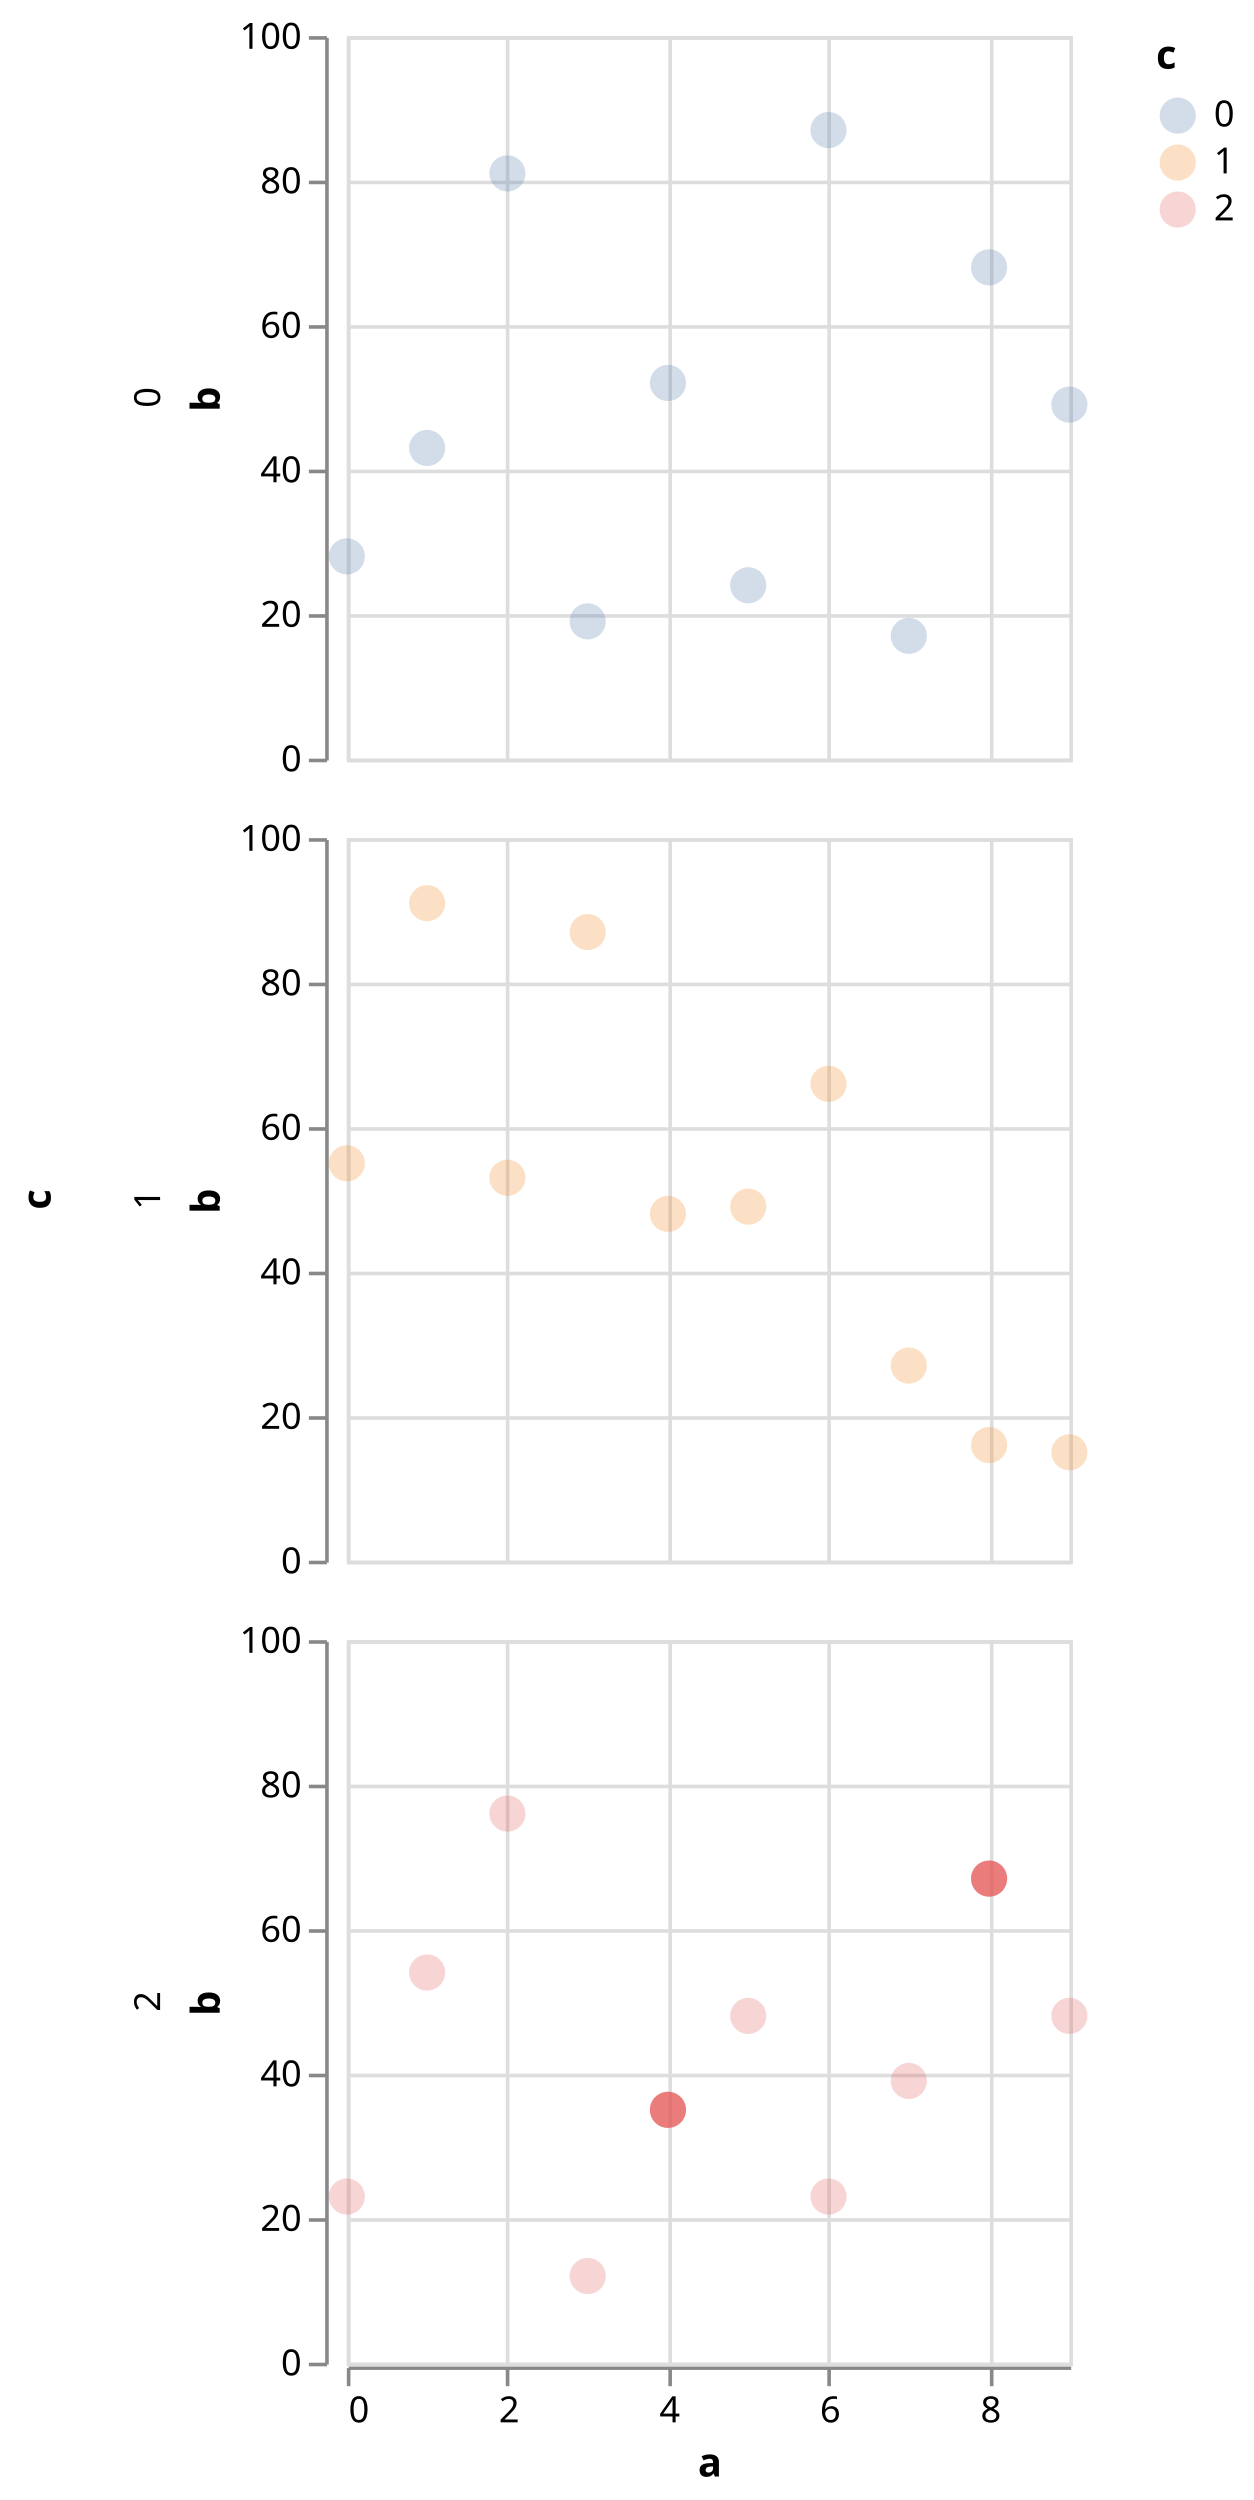
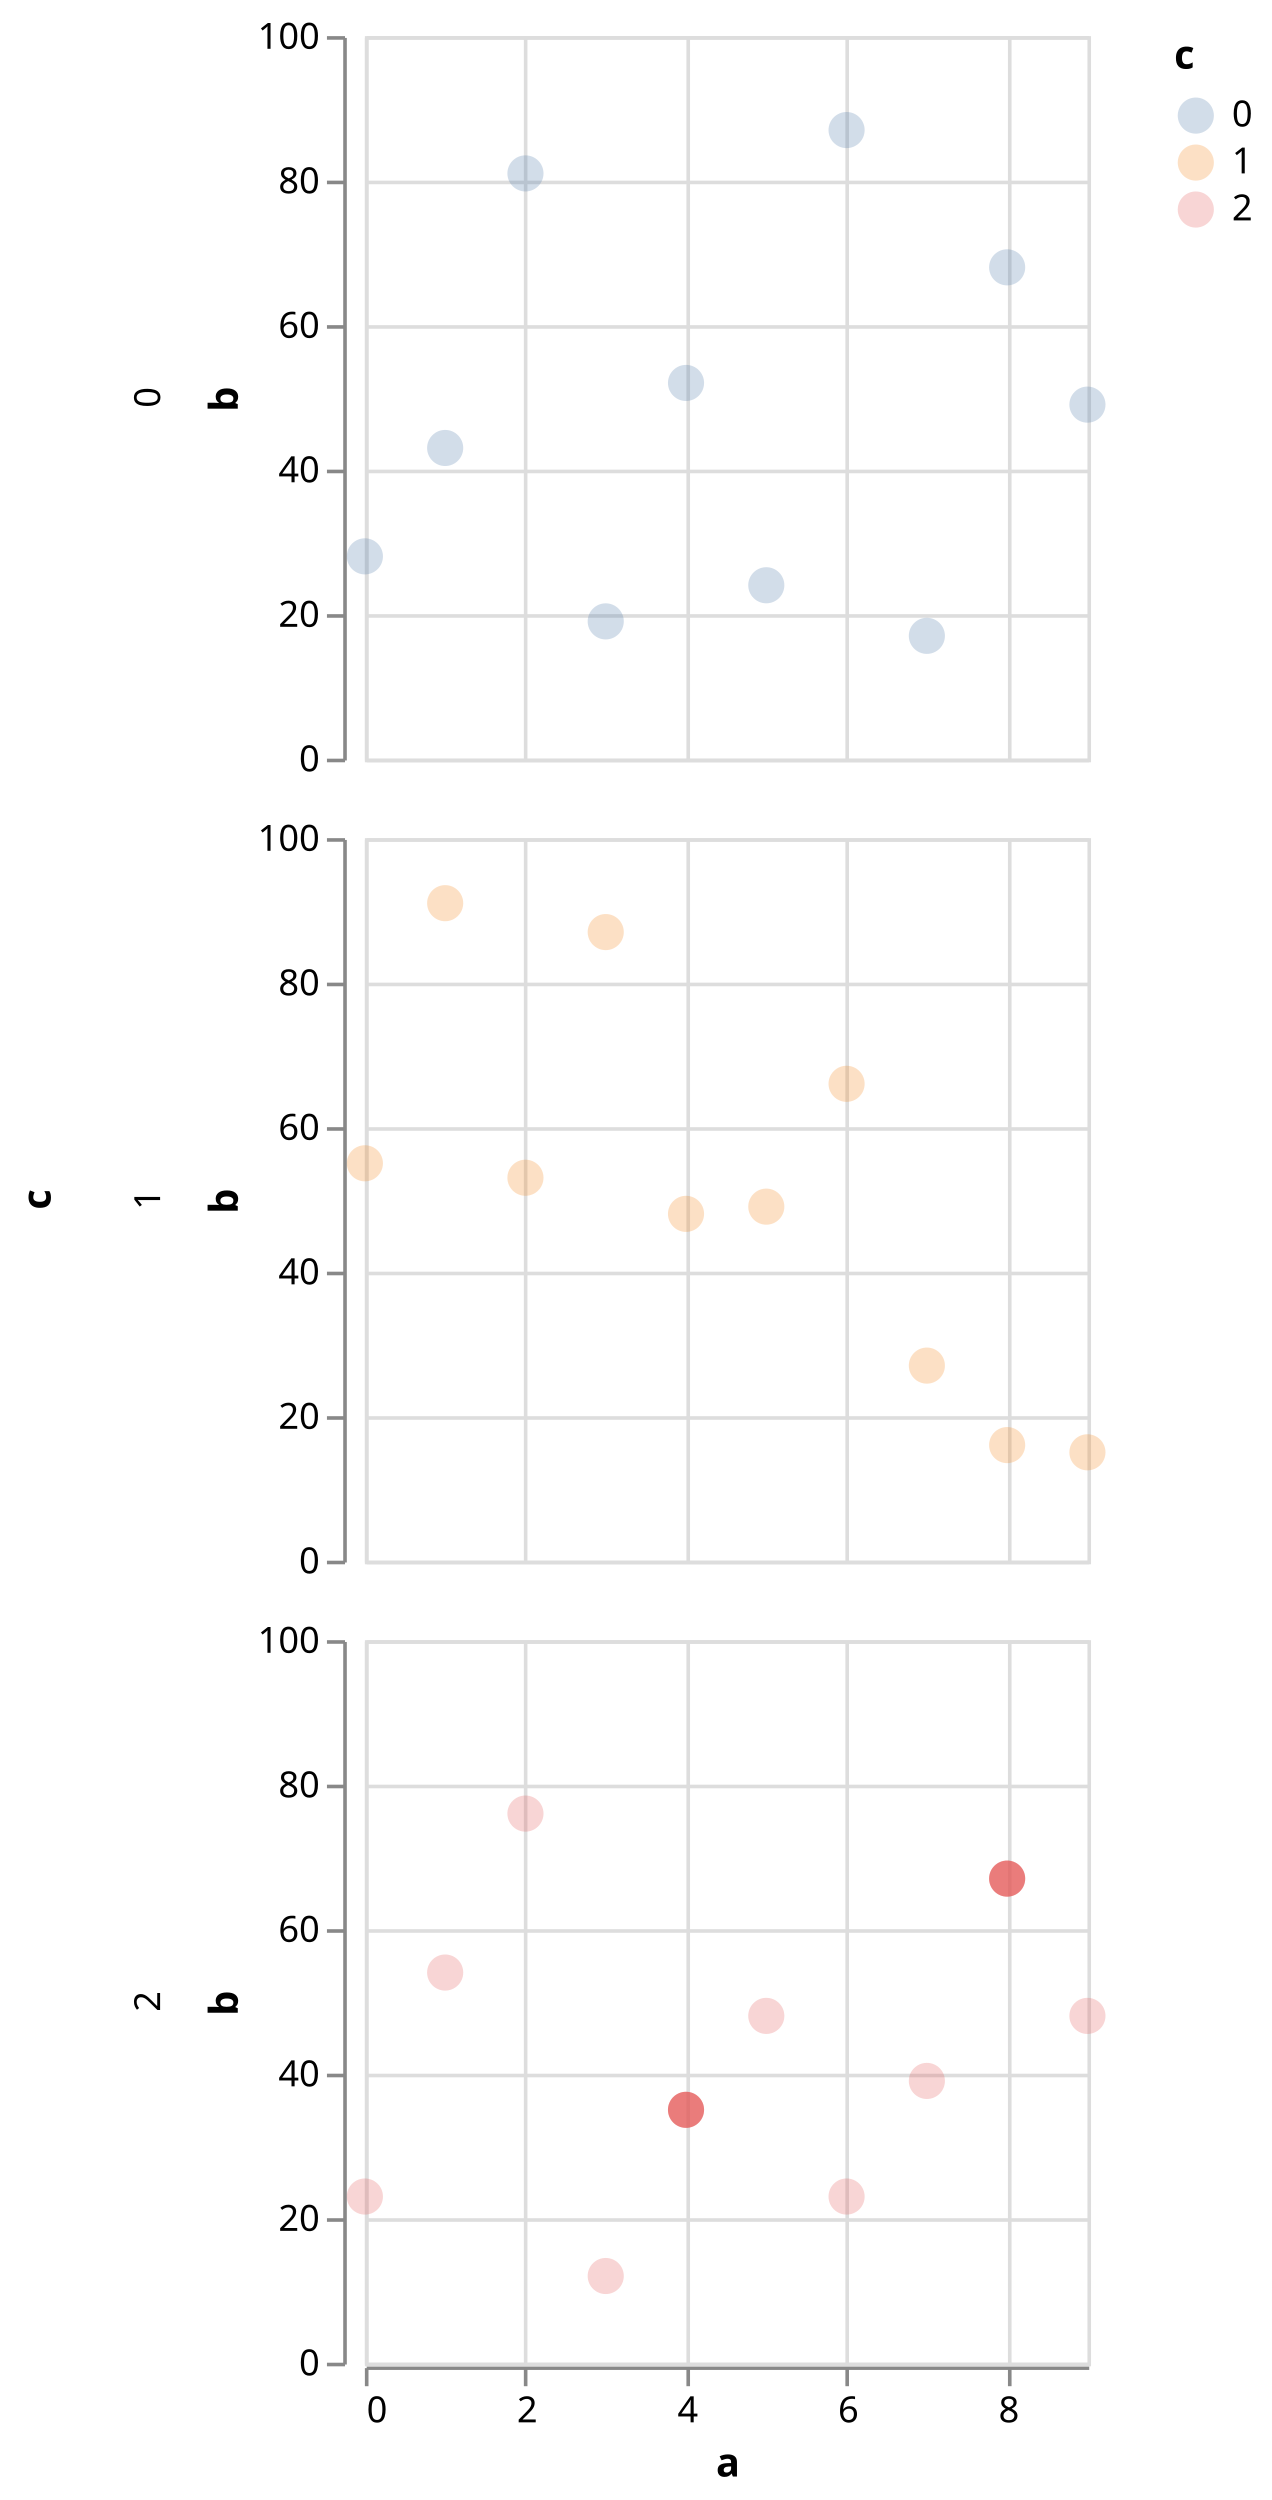
- <svg xmlns="http://www.w3.org/2000/svg" class="marks" width="347" height="692" viewBox="0 0 347 692" version="1.1">
-   <g transform="translate(96,10)">
+ <svg xmlns="http://www.w3.org/2000/svg" class="marks" width="352" height="692" viewBox="0 0 352 692" version="1.1">
+   <g transform="translate(101,10)">
    <g class="mark-group role-frame root">
      <g transform="translate(0,0)">
        <path class="background" d="M0,0h0v0h0Z" style="fill: none;" />
        <g>
          <g class="mark-group role-row-title row-title">
-             <g transform="translate(-70,322)">
+             <g transform="translate(-75,322)">
              <path class="background" d="M0,0h0v0h0Z" style="fill: none;" />
              <g>
                <g class="mark-text role-title" style="pointer-events: none;">
                  <text text-anchor="middle" transform="translate(-10,0) rotate(-90) translate(0,-2)" style="font-family: sans-serif; font-size: 11px; font-weight: bold; fill: #000; opacity: 1;">c</text>
                </g>
              </g>
            </g>
          </g>
          <g class="mark-group role-row-header row_header">
            <g transform="translate(-6,0)">
              <path class="background" d="M0,0h0v200h0Z" style="fill: none;" />
              <g>
                <g class="mark-text role-title" style="pointer-events: none;">
-                   <text text-anchor="middle" transform="translate(-48.68457,100) rotate(-90) translate(0,3)" style="font-family: sans-serif; font-size: 10px; fill: #000; opacity: 1;">0</text>
+                   <text text-anchor="middle" transform="translate(-48.68457,100) rotate(-90) translate(0,-2)" style="font-family: sans-serif; font-size: 10px; fill: #000; opacity: 1;">0</text>
                </g>
                <g class="mark-group role-axis">
                  <g transform="translate(0.5,0.5)">
                    <path class="background" d="M0,0h0v0h0Z" style="pointer-events: none; fill: none;" />
                    <g>
                      <g class="mark-rule role-axis-tick" style="pointer-events: none;">
                        <line transform="translate(0,200)" x2="-5" y2="0" style="fill: none; stroke: #888; stroke-width: 1; opacity: 1;" />
                        <line transform="translate(0,160)" x2="-5" y2="0" style="fill: none; stroke: #888; stroke-width: 1; opacity: 1;" />
                        <line transform="translate(0,120)" x2="-5" y2="0" style="fill: none; stroke: #888; stroke-width: 1; opacity: 1;" />
                        <line transform="translate(0,80)" x2="-5" y2="0" style="fill: none; stroke: #888; stroke-width: 1; opacity: 1;" />
                        <line transform="translate(0,40)" x2="-5" y2="0" style="fill: none; stroke: #888; stroke-width: 1; opacity: 1;" />
                        <line transform="translate(0,0)" x2="-5" y2="0" style="fill: none; stroke: #888; stroke-width: 1; opacity: 1;" />
                      </g>
                      <g class="mark-text role-axis-label" style="pointer-events: none;">
                        <text text-anchor="end" transform="translate(-7,203)" style="font-family: sans-serif; font-size: 10px; fill: #000; opacity: 1;">0</text>
                        <text text-anchor="end" transform="translate(-7,163)" style="font-family: sans-serif; font-size: 10px; fill: #000; opacity: 1;">20</text>
                        <text text-anchor="end" transform="translate(-7,123)" style="font-family: sans-serif; font-size: 10px; fill: #000; opacity: 1;">40</text>
                        <text text-anchor="end" transform="translate(-7,83)" style="font-family: sans-serif; font-size: 10px; fill: #000; opacity: 1;">60</text>
                        <text text-anchor="end" transform="translate(-7,43)" style="font-family: sans-serif; font-size: 10px; fill: #000; opacity: 1;">80</text>
                        <text text-anchor="end" transform="translate(-7,3)" style="font-family: sans-serif; font-size: 10px; fill: #000; opacity: 1;">100</text>
                      </g>
                      <g class="mark-rule role-axis-domain" style="pointer-events: none;">
                        <line transform="translate(0,200)" x2="0" y2="-200" style="fill: none; stroke: #888; stroke-width: 1; opacity: 1;" />
                      </g>
                      <g class="mark-text role-axis-title" style="pointer-events: none;">
                        <text text-anchor="middle" transform="translate(-27.68457,100) rotate(-90) translate(0,-2)" style="font-family: sans-serif; font-size: 11px; font-weight: bold; fill: #000; opacity: 1;">b</text>
                      </g>
                    </g>
                  </g>
                </g>
              </g>
            </g>
            <g transform="translate(-6,222)">
              <path class="background" d="M0,0h0v200h0Z" style="fill: none;" />
              <g>
                <g class="mark-text role-title" style="pointer-events: none;">
-                   <text text-anchor="middle" transform="translate(-48.68457,100) rotate(-90) translate(0,3)" style="font-family: sans-serif; font-size: 10px; fill: #000; opacity: 1;">1</text>
+                   <text text-anchor="middle" transform="translate(-48.68457,100) rotate(-90) translate(0,-2)" style="font-family: sans-serif; font-size: 10px; fill: #000; opacity: 1;">1</text>
                </g>
                <g class="mark-group role-axis">
                  <g transform="translate(0.5,0.5)">
                    <path class="background" d="M0,0h0v0h0Z" style="pointer-events: none; fill: none;" />
                    <g>
                      <g class="mark-rule role-axis-tick" style="pointer-events: none;">
                        <line transform="translate(0,200)" x2="-5" y2="0" style="fill: none; stroke: #888; stroke-width: 1; opacity: 1;" />
                        <line transform="translate(0,160)" x2="-5" y2="0" style="fill: none; stroke: #888; stroke-width: 1; opacity: 1;" />
                        <line transform="translate(0,120)" x2="-5" y2="0" style="fill: none; stroke: #888; stroke-width: 1; opacity: 1;" />
                        <line transform="translate(0,80)" x2="-5" y2="0" style="fill: none; stroke: #888; stroke-width: 1; opacity: 1;" />
                        <line transform="translate(0,40)" x2="-5" y2="0" style="fill: none; stroke: #888; stroke-width: 1; opacity: 1;" />
                        <line transform="translate(0,0)" x2="-5" y2="0" style="fill: none; stroke: #888; stroke-width: 1; opacity: 1;" />
                      </g>
                      <g class="mark-text role-axis-label" style="pointer-events: none;">
                        <text text-anchor="end" transform="translate(-7,203)" style="font-family: sans-serif; font-size: 10px; fill: #000; opacity: 1;">0</text>
                        <text text-anchor="end" transform="translate(-7,163)" style="font-family: sans-serif; font-size: 10px; fill: #000; opacity: 1;">20</text>
                        <text text-anchor="end" transform="translate(-7,123)" style="font-family: sans-serif; font-size: 10px; fill: #000; opacity: 1;">40</text>
                        <text text-anchor="end" transform="translate(-7,83)" style="font-family: sans-serif; font-size: 10px; fill: #000; opacity: 1;">60</text>
                        <text text-anchor="end" transform="translate(-7,43)" style="font-family: sans-serif; font-size: 10px; fill: #000; opacity: 1;">80</text>
                        <text text-anchor="end" transform="translate(-7,3)" style="font-family: sans-serif; font-size: 10px; fill: #000; opacity: 1;">100</text>
                      </g>
                      <g class="mark-rule role-axis-domain" style="pointer-events: none;">
                        <line transform="translate(0,200)" x2="0" y2="-200" style="fill: none; stroke: #888; stroke-width: 1; opacity: 1;" />
                      </g>
                      <g class="mark-text role-axis-title" style="pointer-events: none;">
                        <text text-anchor="middle" transform="translate(-27.68457,100) rotate(-90) translate(0,-2)" style="font-family: sans-serif; font-size: 11px; font-weight: bold; fill: #000; opacity: 1;">b</text>
                      </g>
                    </g>
                  </g>
                </g>
              </g>
            </g>
            <g transform="translate(-6,444)">
              <path class="background" d="M0,0h0v200h0Z" style="fill: none;" />
              <g>
                <g class="mark-text role-title" style="pointer-events: none;">
-                   <text text-anchor="middle" transform="translate(-48.68457,100) rotate(-90) translate(0,3)" style="font-family: sans-serif; font-size: 10px; fill: #000; opacity: 1;">2</text>
+                   <text text-anchor="middle" transform="translate(-48.68457,100) rotate(-90) translate(0,-2)" style="font-family: sans-serif; font-size: 10px; fill: #000; opacity: 1;">2</text>
                </g>
                <g class="mark-group role-axis">
                  <g transform="translate(0.5,0.5)">
                    <path class="background" d="M0,0h0v0h0Z" style="pointer-events: none; fill: none;" />
                    <g>
                      <g class="mark-rule role-axis-tick" style="pointer-events: none;">
                        <line transform="translate(0,200)" x2="-5" y2="0" style="fill: none; stroke: #888; stroke-width: 1; opacity: 1;" />
                        <line transform="translate(0,160)" x2="-5" y2="0" style="fill: none; stroke: #888; stroke-width: 1; opacity: 1;" />
                        <line transform="translate(0,120)" x2="-5" y2="0" style="fill: none; stroke: #888; stroke-width: 1; opacity: 1;" />
                        <line transform="translate(0,80)" x2="-5" y2="0" style="fill: none; stroke: #888; stroke-width: 1; opacity: 1;" />
                        <line transform="translate(0,40)" x2="-5" y2="0" style="fill: none; stroke: #888; stroke-width: 1; opacity: 1;" />
                        <line transform="translate(0,0)" x2="-5" y2="0" style="fill: none; stroke: #888; stroke-width: 1; opacity: 1;" />
                      </g>
                      <g class="mark-text role-axis-label" style="pointer-events: none;">
                        <text text-anchor="end" transform="translate(-7,203)" style="font-family: sans-serif; font-size: 10px; fill: #000; opacity: 1;">0</text>
                        <text text-anchor="end" transform="translate(-7,163)" style="font-family: sans-serif; font-size: 10px; fill: #000; opacity: 1;">20</text>
                        <text text-anchor="end" transform="translate(-7,123)" style="font-family: sans-serif; font-size: 10px; fill: #000; opacity: 1;">40</text>
                        <text text-anchor="end" transform="translate(-7,83)" style="font-family: sans-serif; font-size: 10px; fill: #000; opacity: 1;">60</text>
                        <text text-anchor="end" transform="translate(-7,43)" style="font-family: sans-serif; font-size: 10px; fill: #000; opacity: 1;">80</text>
                        <text text-anchor="end" transform="translate(-7,3)" style="font-family: sans-serif; font-size: 10px; fill: #000; opacity: 1;">100</text>
                      </g>
                      <g class="mark-rule role-axis-domain" style="pointer-events: none;">
                        <line transform="translate(0,200)" x2="0" y2="-200" style="fill: none; stroke: #888; stroke-width: 1; opacity: 1;" />
                      </g>
                      <g class="mark-text role-axis-title" style="pointer-events: none;">
                        <text text-anchor="middle" transform="translate(-27.68457,100) rotate(-90) translate(0,-2)" style="font-family: sans-serif; font-size: 11px; font-weight: bold; fill: #000; opacity: 1;">b</text>
                      </g>
                    </g>
                  </g>
                </g>
              </g>
            </g>
          </g>
          <g class="mark-group role-column-footer column_footer">
            <g transform="translate(0,645)">
              <path class="background" d="M0,0h200v0h-200Z" style="fill: none;" />
              <g>
                <g class="mark-group role-axis">
                  <g transform="translate(0.5,0.5)">
                    <path class="background" d="M0,0h0v0h0Z" style="pointer-events: none; fill: none;" />
                    <g>
                      <g class="mark-rule role-axis-tick" style="pointer-events: none;">
                        <line transform="translate(0,0)" x2="0" y2="5" style="fill: none; stroke: #888; stroke-width: 1; opacity: 1;" />
                        <line transform="translate(44,0)" x2="0" y2="5" style="fill: none; stroke: #888; stroke-width: 1; opacity: 1;" />
                        <line transform="translate(89,0)" x2="0" y2="5" style="fill: none; stroke: #888; stroke-width: 1; opacity: 1;" />
                        <line transform="translate(133,0)" x2="0" y2="5" style="fill: none; stroke: #888; stroke-width: 1; opacity: 1;" />
                        <line transform="translate(178,0)" x2="0" y2="5" style="fill: none; stroke: #888; stroke-width: 1; opacity: 1;" />
                      </g>
                      <g class="mark-text role-axis-label" style="pointer-events: none;">
                        <text text-anchor="start" transform="translate(0,15)" style="font-family: sans-serif; font-size: 10px; fill: #000; opacity: 1;">0</text>
                        <text text-anchor="middle" transform="translate(44.44444,15)" style="font-family: sans-serif; font-size: 10px; fill: #000; opacity: 1;">2</text>
                        <text text-anchor="middle" transform="translate(88.88889,15)" style="font-family: sans-serif; font-size: 10px; fill: #000; opacity: 1;">4</text>
                        <text text-anchor="middle" transform="translate(133.3333,15)" style="font-family: sans-serif; font-size: 10px; fill: #000; opacity: 1;">6</text>
                        <text text-anchor="middle" transform="translate(177.7778,15)" style="font-family: sans-serif; font-size: 10px; fill: #000; opacity: 1;">8</text>
                      </g>
                      <g class="mark-rule role-axis-domain" style="pointer-events: none;">
                        <line transform="translate(0,0)" x2="200" y2="0" style="fill: none; stroke: #888; stroke-width: 1; opacity: 1;" />
                      </g>
                      <g class="mark-text role-axis-title" style="pointer-events: none;">
                        <text text-anchor="middle" transform="translate(100,30)" style="font-family: sans-serif; font-size: 11px; font-weight: bold; fill: #000; opacity: 1;">a</text>
                      </g>
                    </g>
                  </g>
                </g>
              </g>
            </g>
          </g>
          <g class="mark-group role-scope cell">
            <g transform="translate(0,0)">
              <path class="background" d="M0.5,0.5h200v200h-200Z" style="fill: none; stroke: #ddd;" />
              <g>
                <g class="mark-group role-axis">
                  <g transform="translate(0.5,200.5)">
                    <path class="background" d="M0,0h0v0h0Z" style="pointer-events: none; fill: none;" />
                    <g>
                      <g class="mark-rule role-axis-grid" style="pointer-events: none;">
                        <line transform="translate(0,-200)" x2="0" y2="200" style="fill: none; stroke: #ddd; stroke-width: 1; opacity: 1;" />
                        <line transform="translate(44,-200)" x2="0" y2="200" style="fill: none; stroke: #ddd; stroke-width: 1; opacity: 1;" />
                        <line transform="translate(89,-200)" x2="0" y2="200" style="fill: none; stroke: #ddd; stroke-width: 1; opacity: 1;" />
                        <line transform="translate(133,-200)" x2="0" y2="200" style="fill: none; stroke: #ddd; stroke-width: 1; opacity: 1;" />
                        <line transform="translate(178,-200)" x2="0" y2="200" style="fill: none; stroke: #ddd; stroke-width: 1; opacity: 1;" />
                      </g>
                    </g>
                  </g>
                </g>
                <g class="mark-group role-axis">
                  <g transform="translate(0.5,0.5)">
                    <path class="background" d="M0,0h0v0h0Z" style="pointer-events: none; fill: none;" />
                    <g>
                      <g class="mark-rule role-axis-grid" style="pointer-events: none;">
                        <line transform="translate(0,200)" x2="200" y2="0" style="fill: none; stroke: #ddd; stroke-width: 1; opacity: 1;" />
                        <line transform="translate(0,160)" x2="200" y2="0" style="fill: none; stroke: #ddd; stroke-width: 1; opacity: 1;" />
                        <line transform="translate(0,120)" x2="200" y2="0" style="fill: none; stroke: #ddd; stroke-width: 1; opacity: 1;" />
                        <line transform="translate(0,80)" x2="200" y2="0" style="fill: none; stroke: #ddd; stroke-width: 1; opacity: 1;" />
                        <line transform="translate(0,40)" x2="200" y2="0" style="fill: none; stroke: #ddd; stroke-width: 1; opacity: 1;" />
                        <line transform="translate(0,0)" x2="200" y2="0" style="fill: none; stroke: #ddd; stroke-width: 1; opacity: 1;" />
                      </g>
                    </g>
                  </g>
                </g>
                <g class="mark-symbol role-mark child_layer_0_marks">
                  <path transform="translate(0,144)" d="M5,0A5,5,0,1,1,-5,0A5,5,0,1,1,5,0" style="fill: #4c78a8; stroke-width: 2; opacity: 0.25;" />
                  <path transform="translate(22.22222,114)" d="M5,0A5,5,0,1,1,-5,0A5,5,0,1,1,5,0" style="fill: #4c78a8; stroke-width: 2; opacity: 0.25;" />
                  <path transform="translate(44.44444,38)" d="M5,0A5,5,0,1,1,-5,0A5,5,0,1,1,5,0" style="fill: #4c78a8; stroke-width: 2; opacity: 0.25;" />
                  <path transform="translate(66.66667,162)" d="M5,0A5,5,0,1,1,-5,0A5,5,0,1,1,5,0" style="fill: #4c78a8; stroke-width: 2; opacity: 0.25;" />
                  <path transform="translate(88.88889,96)" d="M5,0A5,5,0,1,1,-5,0A5,5,0,1,1,5,0" style="fill: #4c78a8; stroke-width: 2; opacity: 0.25;" />
                  <path transform="translate(111.1111,152)" d="M5,0A5,5,0,1,1,-5,0A5,5,0,1,1,5,0" style="fill: #4c78a8; stroke-width: 2; opacity: 0.25;" />
                  <path transform="translate(133.3333,26)" d="M5,0A5,5,0,1,1,-5,0A5,5,0,1,1,5,0" style="fill: #4c78a8; stroke-width: 2; opacity: 0.25;" />
                  <path transform="translate(155.5556,166)" d="M5,0A5,5,0,1,1,-5,0A5,5,0,1,1,5,0" style="fill: #4c78a8; stroke-width: 2; opacity: 0.25;" />
                  <path transform="translate(177.7778,64)" d="M5,0A5,5,0,1,1,-5,0A5,5,0,1,1,5,0" style="fill: #4c78a8; stroke-width: 2; opacity: 0.25;" />
                  <path transform="translate(200,102)" d="M5,0A5,5,0,1,1,-5,0A5,5,0,1,1,5,0" style="fill: #4c78a8; stroke-width: 2; opacity: 0.25;" />
                </g>
                <g class="mark-symbol role-mark child_layer_1_marks" />
              </g>
            </g>
            <g transform="translate(0,222)">
              <path class="background" d="M0.5,0.5h200v200h-200Z" style="fill: none; stroke: #ddd;" />
              <g>
                <g class="mark-group role-axis">
                  <g transform="translate(0.5,200.5)">
                    <path class="background" d="M0,0h0v0h0Z" style="pointer-events: none; fill: none;" />
                    <g>
                      <g class="mark-rule role-axis-grid" style="pointer-events: none;">
                        <line transform="translate(0,-200)" x2="0" y2="200" style="fill: none; stroke: #ddd; stroke-width: 1; opacity: 1;" />
                        <line transform="translate(44,-200)" x2="0" y2="200" style="fill: none; stroke: #ddd; stroke-width: 1; opacity: 1;" />
                        <line transform="translate(89,-200)" x2="0" y2="200" style="fill: none; stroke: #ddd; stroke-width: 1; opacity: 1;" />
                        <line transform="translate(133,-200)" x2="0" y2="200" style="fill: none; stroke: #ddd; stroke-width: 1; opacity: 1;" />
                        <line transform="translate(178,-200)" x2="0" y2="200" style="fill: none; stroke: #ddd; stroke-width: 1; opacity: 1;" />
                      </g>
                    </g>
                  </g>
                </g>
                <g class="mark-group role-axis">
                  <g transform="translate(0.5,0.5)">
                    <path class="background" d="M0,0h0v0h0Z" style="pointer-events: none; fill: none;" />
                    <g>
                      <g class="mark-rule role-axis-grid" style="pointer-events: none;">
                        <line transform="translate(0,200)" x2="200" y2="0" style="fill: none; stroke: #ddd; stroke-width: 1; opacity: 1;" />
                        <line transform="translate(0,160)" x2="200" y2="0" style="fill: none; stroke: #ddd; stroke-width: 1; opacity: 1;" />
                        <line transform="translate(0,120)" x2="200" y2="0" style="fill: none; stroke: #ddd; stroke-width: 1; opacity: 1;" />
                        <line transform="translate(0,80)" x2="200" y2="0" style="fill: none; stroke: #ddd; stroke-width: 1; opacity: 1;" />
                        <line transform="translate(0,40)" x2="200" y2="0" style="fill: none; stroke: #ddd; stroke-width: 1; opacity: 1;" />
                        <line transform="translate(0,0)" x2="200" y2="0" style="fill: none; stroke: #ddd; stroke-width: 1; opacity: 1;" />
                      </g>
                    </g>
                  </g>
                </g>
                <g class="mark-symbol role-mark child_layer_0_marks">
                  <path transform="translate(0,90)" d="M5,0A5,5,0,1,1,-5,0A5,5,0,1,1,5,0" style="fill: #f58518; stroke-width: 2; opacity: 0.25;" />
                  <path transform="translate(22.22222,18)" d="M5,0A5,5,0,1,1,-5,0A5,5,0,1,1,5,0" style="fill: #f58518; stroke-width: 2; opacity: 0.25;" />
                  <path transform="translate(44.44444,94)" d="M5,0A5,5,0,1,1,-5,0A5,5,0,1,1,5,0" style="fill: #f58518; stroke-width: 2; opacity: 0.25;" />
                  <path transform="translate(66.66667,26)" d="M5,0A5,5,0,1,1,-5,0A5,5,0,1,1,5,0" style="fill: #f58518; stroke-width: 2; opacity: 0.25;" />
                  <path transform="translate(88.88889,104)" d="M5,0A5,5,0,1,1,-5,0A5,5,0,1,1,5,0" style="fill: #f58518; stroke-width: 2; opacity: 0.25;" />
                  <path transform="translate(111.1111,102)" d="M5,0A5,5,0,1,1,-5,0A5,5,0,1,1,5,0" style="fill: #f58518; stroke-width: 2; opacity: 0.25;" />
                  <path transform="translate(133.3333,68)" d="M5,0A5,5,0,1,1,-5,0A5,5,0,1,1,5,0" style="fill: #f58518; stroke-width: 2; opacity: 0.25;" />
                  <path transform="translate(155.5556,146)" d="M5,0A5,5,0,1,1,-5,0A5,5,0,1,1,5,0" style="fill: #f58518; stroke-width: 2; opacity: 0.25;" />
                  <path transform="translate(177.7778,168)" d="M5,0A5,5,0,1,1,-5,0A5,5,0,1,1,5,0" style="fill: #f58518; stroke-width: 2; opacity: 0.25;" />
                  <path transform="translate(200,170)" d="M5,0A5,5,0,1,1,-5,0A5,5,0,1,1,5,0" style="fill: #f58518; stroke-width: 2; opacity: 0.25;" />
                </g>
                <g class="mark-symbol role-mark child_layer_1_marks" />
              </g>
            </g>
            <g transform="translate(0,444)">
              <path class="background" d="M0.5,0.5h200v200h-200Z" style="fill: none; stroke: #ddd;" />
              <g>
                <g class="mark-group role-axis">
                  <g transform="translate(0.5,200.5)">
                    <path class="background" d="M0,0h0v0h0Z" style="pointer-events: none; fill: none;" />
                    <g>
                      <g class="mark-rule role-axis-grid" style="pointer-events: none;">
                        <line transform="translate(0,-200)" x2="0" y2="200" style="fill: none; stroke: #ddd; stroke-width: 1; opacity: 1;" />
                        <line transform="translate(44,-200)" x2="0" y2="200" style="fill: none; stroke: #ddd; stroke-width: 1; opacity: 1;" />
                        <line transform="translate(89,-200)" x2="0" y2="200" style="fill: none; stroke: #ddd; stroke-width: 1; opacity: 1;" />
                        <line transform="translate(133,-200)" x2="0" y2="200" style="fill: none; stroke: #ddd; stroke-width: 1; opacity: 1;" />
                        <line transform="translate(178,-200)" x2="0" y2="200" style="fill: none; stroke: #ddd; stroke-width: 1; opacity: 1;" />
                      </g>
                    </g>
                  </g>
                </g>
                <g class="mark-group role-axis">
                  <g transform="translate(0.5,0.5)">
                    <path class="background" d="M0,0h0v0h0Z" style="pointer-events: none; fill: none;" />
                    <g>
                      <g class="mark-rule role-axis-grid" style="pointer-events: none;">
                        <line transform="translate(0,200)" x2="200" y2="0" style="fill: none; stroke: #ddd; stroke-width: 1; opacity: 1;" />
                        <line transform="translate(0,160)" x2="200" y2="0" style="fill: none; stroke: #ddd; stroke-width: 1; opacity: 1;" />
                        <line transform="translate(0,120)" x2="200" y2="0" style="fill: none; stroke: #ddd; stroke-width: 1; opacity: 1;" />
                        <line transform="translate(0,80)" x2="200" y2="0" style="fill: none; stroke: #ddd; stroke-width: 1; opacity: 1;" />
                        <line transform="translate(0,40)" x2="200" y2="0" style="fill: none; stroke: #ddd; stroke-width: 1; opacity: 1;" />
                        <line transform="translate(0,0)" x2="200" y2="0" style="fill: none; stroke: #ddd; stroke-width: 1; opacity: 1;" />
                      </g>
                    </g>
                  </g>
                </g>
                <g class="mark-symbol role-mark child_layer_0_marks">
                  <path transform="translate(0,154)" d="M5,0A5,5,0,1,1,-5,0A5,5,0,1,1,5,0" style="fill: #e45756; stroke-width: 2; opacity: 0.25;" />
                  <path transform="translate(22.22222,92)" d="M5,0A5,5,0,1,1,-5,0A5,5,0,1,1,5,0" style="fill: #e45756; stroke-width: 2; opacity: 0.25;" />
                  <path transform="translate(44.44444,48)" d="M5,0A5,5,0,1,1,-5,0A5,5,0,1,1,5,0" style="fill: #e45756; stroke-width: 2; opacity: 0.25;" />
                  <path transform="translate(66.66667,176)" d="M5,0A5,5,0,1,1,-5,0A5,5,0,1,1,5,0" style="fill: #e45756; stroke-width: 2; opacity: 0.25;" />
                  <path transform="translate(88.88889,130)" d="M5,0A5,5,0,1,1,-5,0A5,5,0,1,1,5,0" style="fill: #e45756; stroke-width: 2; opacity: 0.25;" />
                  <path transform="translate(111.1111,104)" d="M5,0A5,5,0,1,1,-5,0A5,5,0,1,1,5,0" style="fill: #e45756; stroke-width: 2; opacity: 0.25;" />
                  <path transform="translate(133.3333,154)" d="M5,0A5,5,0,1,1,-5,0A5,5,0,1,1,5,0" style="fill: #e45756; stroke-width: 2; opacity: 0.25;" />
                  <path transform="translate(155.5556,122)" d="M5,0A5,5,0,1,1,-5,0A5,5,0,1,1,5,0" style="fill: #e45756; stroke-width: 2; opacity: 0.25;" />
                  <path transform="translate(177.7778,66)" d="M5,0A5,5,0,1,1,-5,0A5,5,0,1,1,5,0" style="fill: #e45756; stroke-width: 2; opacity: 0.25;" />
                  <path transform="translate(200,104)" d="M5,0A5,5,0,1,1,-5,0A5,5,0,1,1,5,0" style="fill: #e45756; stroke-width: 2; opacity: 0.25;" />
                </g>
                <g class="mark-symbol role-mark child_layer_1_marks">
                  <path transform="translate(88.88889,130)" d="M5,0A5,5,0,1,1,-5,0A5,5,0,1,1,5,0" style="fill: #e45756; stroke-width: 2; opacity: 0.7;" />
                  <path transform="translate(177.7778,66)" d="M5,0A5,5,0,1,1,-5,0A5,5,0,1,1,5,0" style="fill: #e45756; stroke-width: 2; opacity: 0.7;" />
                </g>
              </g>
            </g>
          </g>
          <g class="mark-group role-legend">
            <g transform="translate(224,0)">
              <path class="background" d="M0,0h22v53h-22Z" style="pointer-events: none; fill: none;" />
              <g>
                <g class="mark-group role-legend-entry">
                  <g transform="translate(0,16)">
                    <path class="background" d="M0,0h0v0h0Z" style="pointer-events: none; fill: none;" />
                    <g>
                      <g class="mark-group role-scope">
                        <g transform="translate(0,0)">
                          <path class="background" d="M0,0h21.562v11h-21.562Z" style="pointer-events: none; fill: none; opacity: 1;" />
                          <g>
                            <g class="mark-symbol role-legend-symbol" style="pointer-events: none;">
                              <path transform="translate(6,6)" d="M5,0A5,5,0,1,1,-5,0A5,5,0,1,1,5,0" style="fill: #4c78a8; stroke-width: 1.5; opacity: 0.25;" />
                            </g>
                            <g class="mark-text role-legend-label" style="pointer-events: none;">
                              <text text-anchor="start" transform="translate(16,9)" style="font-family: sans-serif; font-size: 10px; fill: #000; opacity: 1;">0</text>
                            </g>
                          </g>
                        </g>
                        <g transform="translate(0,13)">
                          <path class="background" d="M0,0h21.562v11h-21.562Z" style="pointer-events: none; fill: none; opacity: 1;" />
                          <g>
                            <g class="mark-symbol role-legend-symbol" style="pointer-events: none;">
                              <path transform="translate(6,6)" d="M5,0A5,5,0,1,1,-5,0A5,5,0,1,1,5,0" style="fill: #f58518; stroke-width: 1.5; opacity: 0.25;" />
                            </g>
                            <g class="mark-text role-legend-label" style="pointer-events: none;">
                              <text text-anchor="start" transform="translate(16,9)" style="font-family: sans-serif; font-size: 10px; fill: #000; opacity: 1;">1</text>
                            </g>
                          </g>
                        </g>
                        <g transform="translate(0,26)">
                          <path class="background" d="M0,0h21.562v11h-21.562Z" style="pointer-events: none; fill: none; opacity: 1;" />
                          <g>
                            <g class="mark-symbol role-legend-symbol" style="pointer-events: none;">
                              <path transform="translate(6,6)" d="M5,0A5,5,0,1,1,-5,0A5,5,0,1,1,5,0" style="fill: #e45756; stroke-width: 1.5; opacity: 0.25;" />
                            </g>
                            <g class="mark-text role-legend-label" style="pointer-events: none;">
                              <text text-anchor="start" transform="translate(16,9)" style="font-family: sans-serif; font-size: 10px; fill: #000; opacity: 1;">2</text>
                            </g>
                          </g>
                        </g>
                      </g>
                    </g>
                  </g>
                </g>
                <g class="mark-text role-legend-title" style="pointer-events: none;">
                  <text text-anchor="start" transform="translate(0,9)" style="font-family: sans-serif; font-size: 11px; font-weight: bold; fill: #000; opacity: 1;">c</text>
                </g>
              </g>
            </g>
          </g>
        </g>
      </g>
    </g>
  </g>
</svg>
